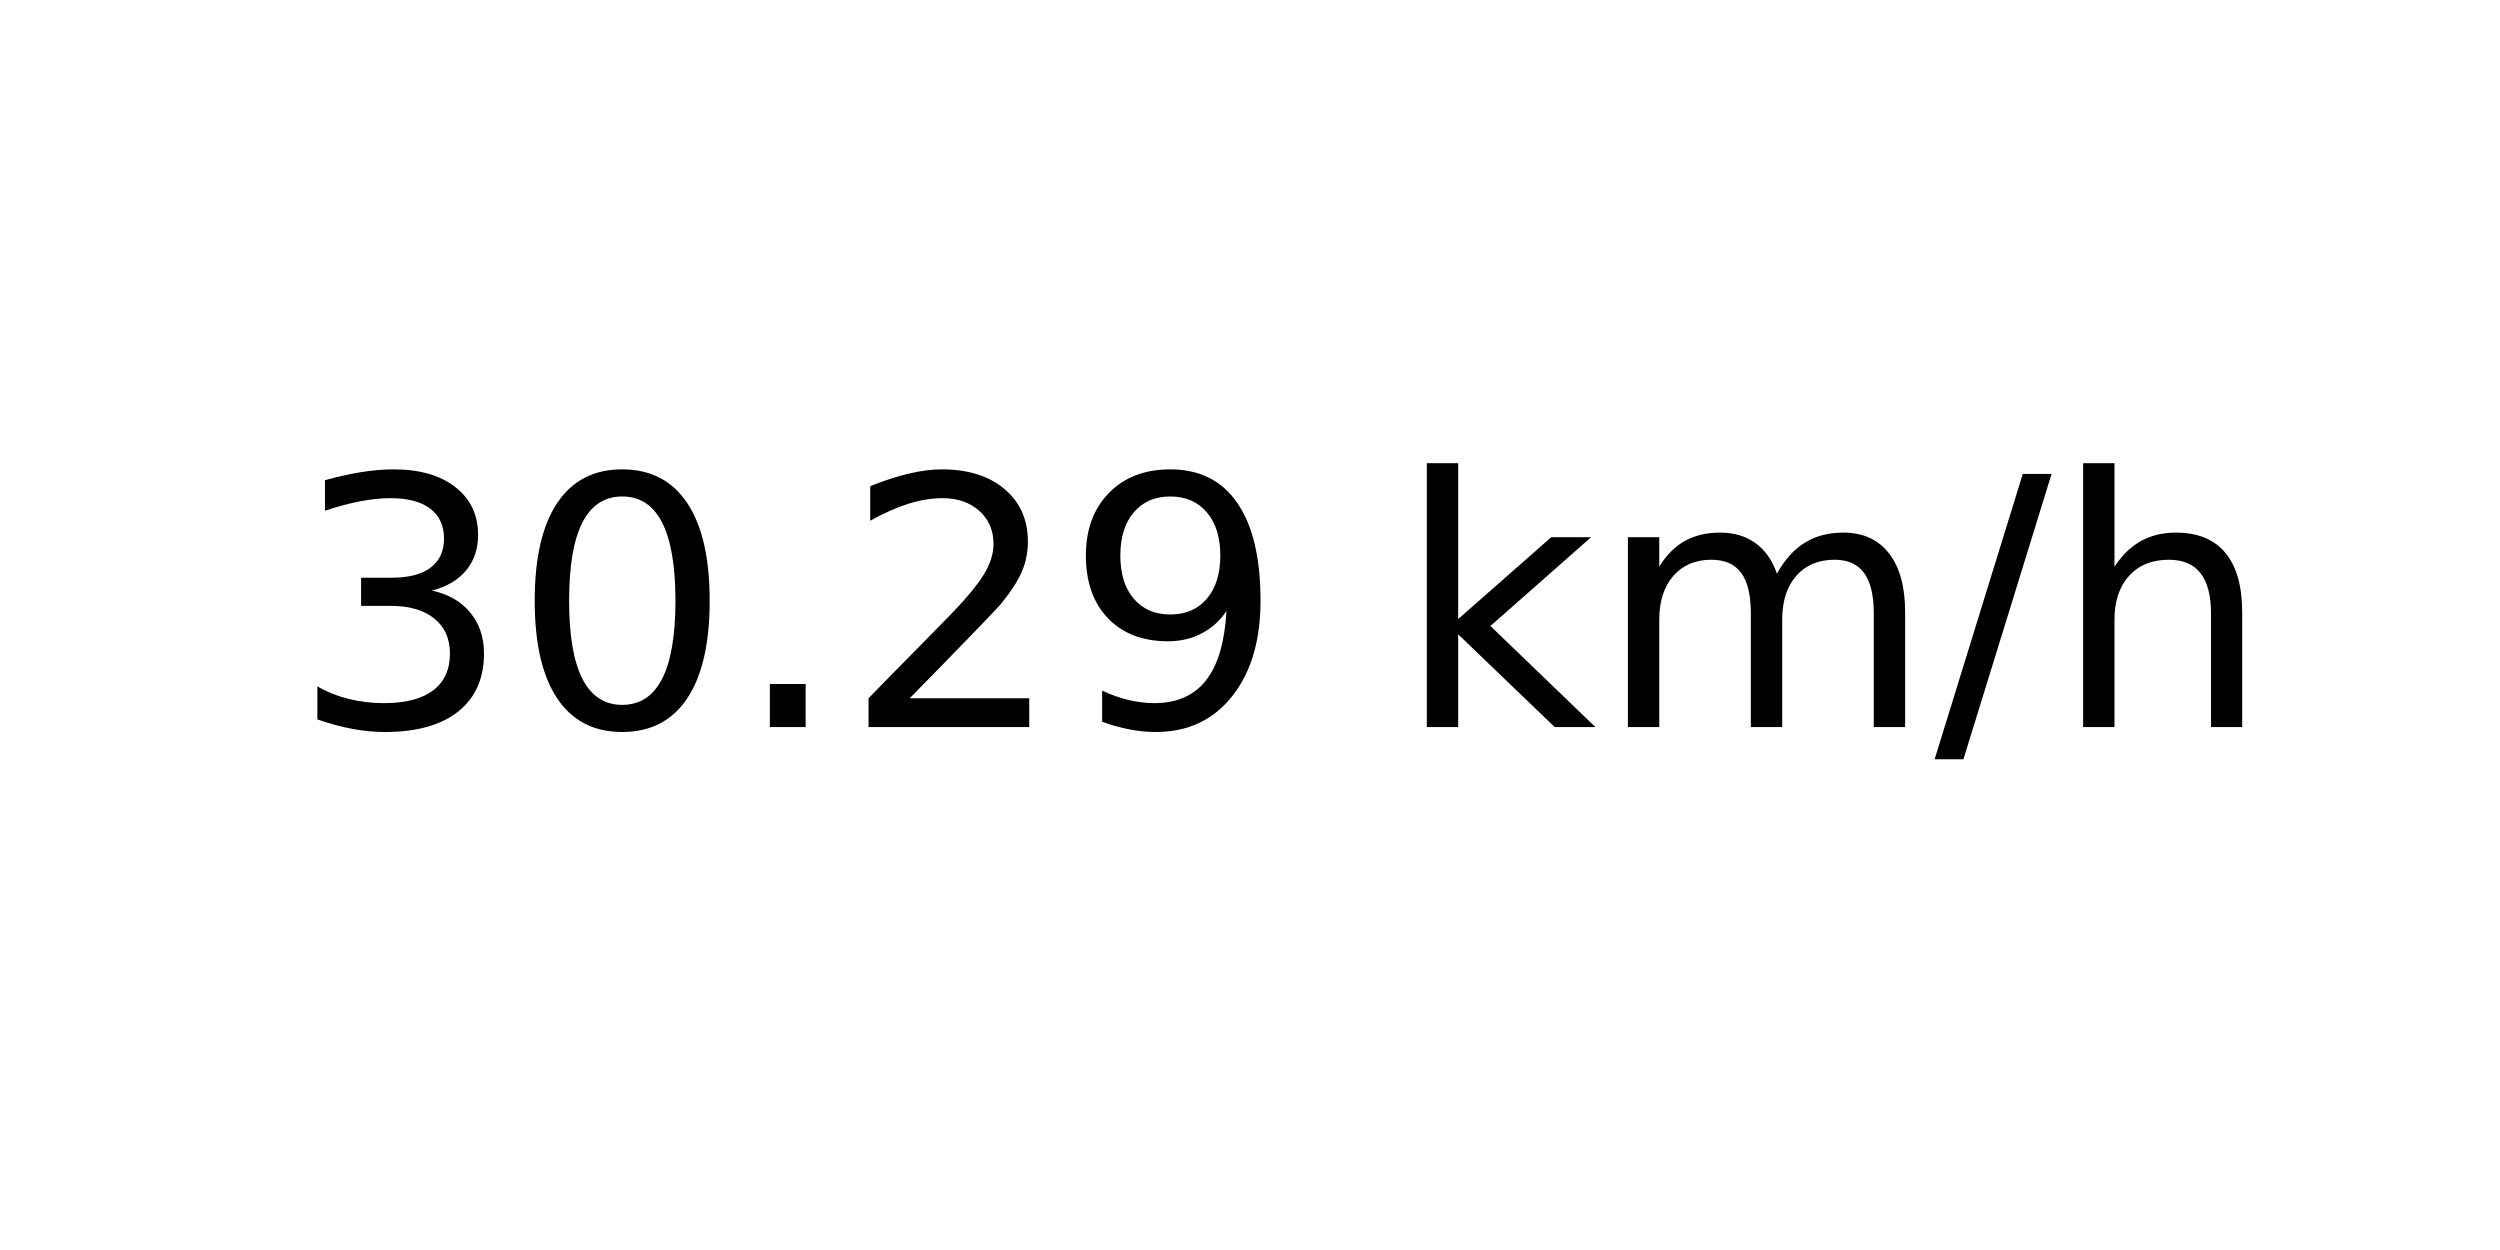
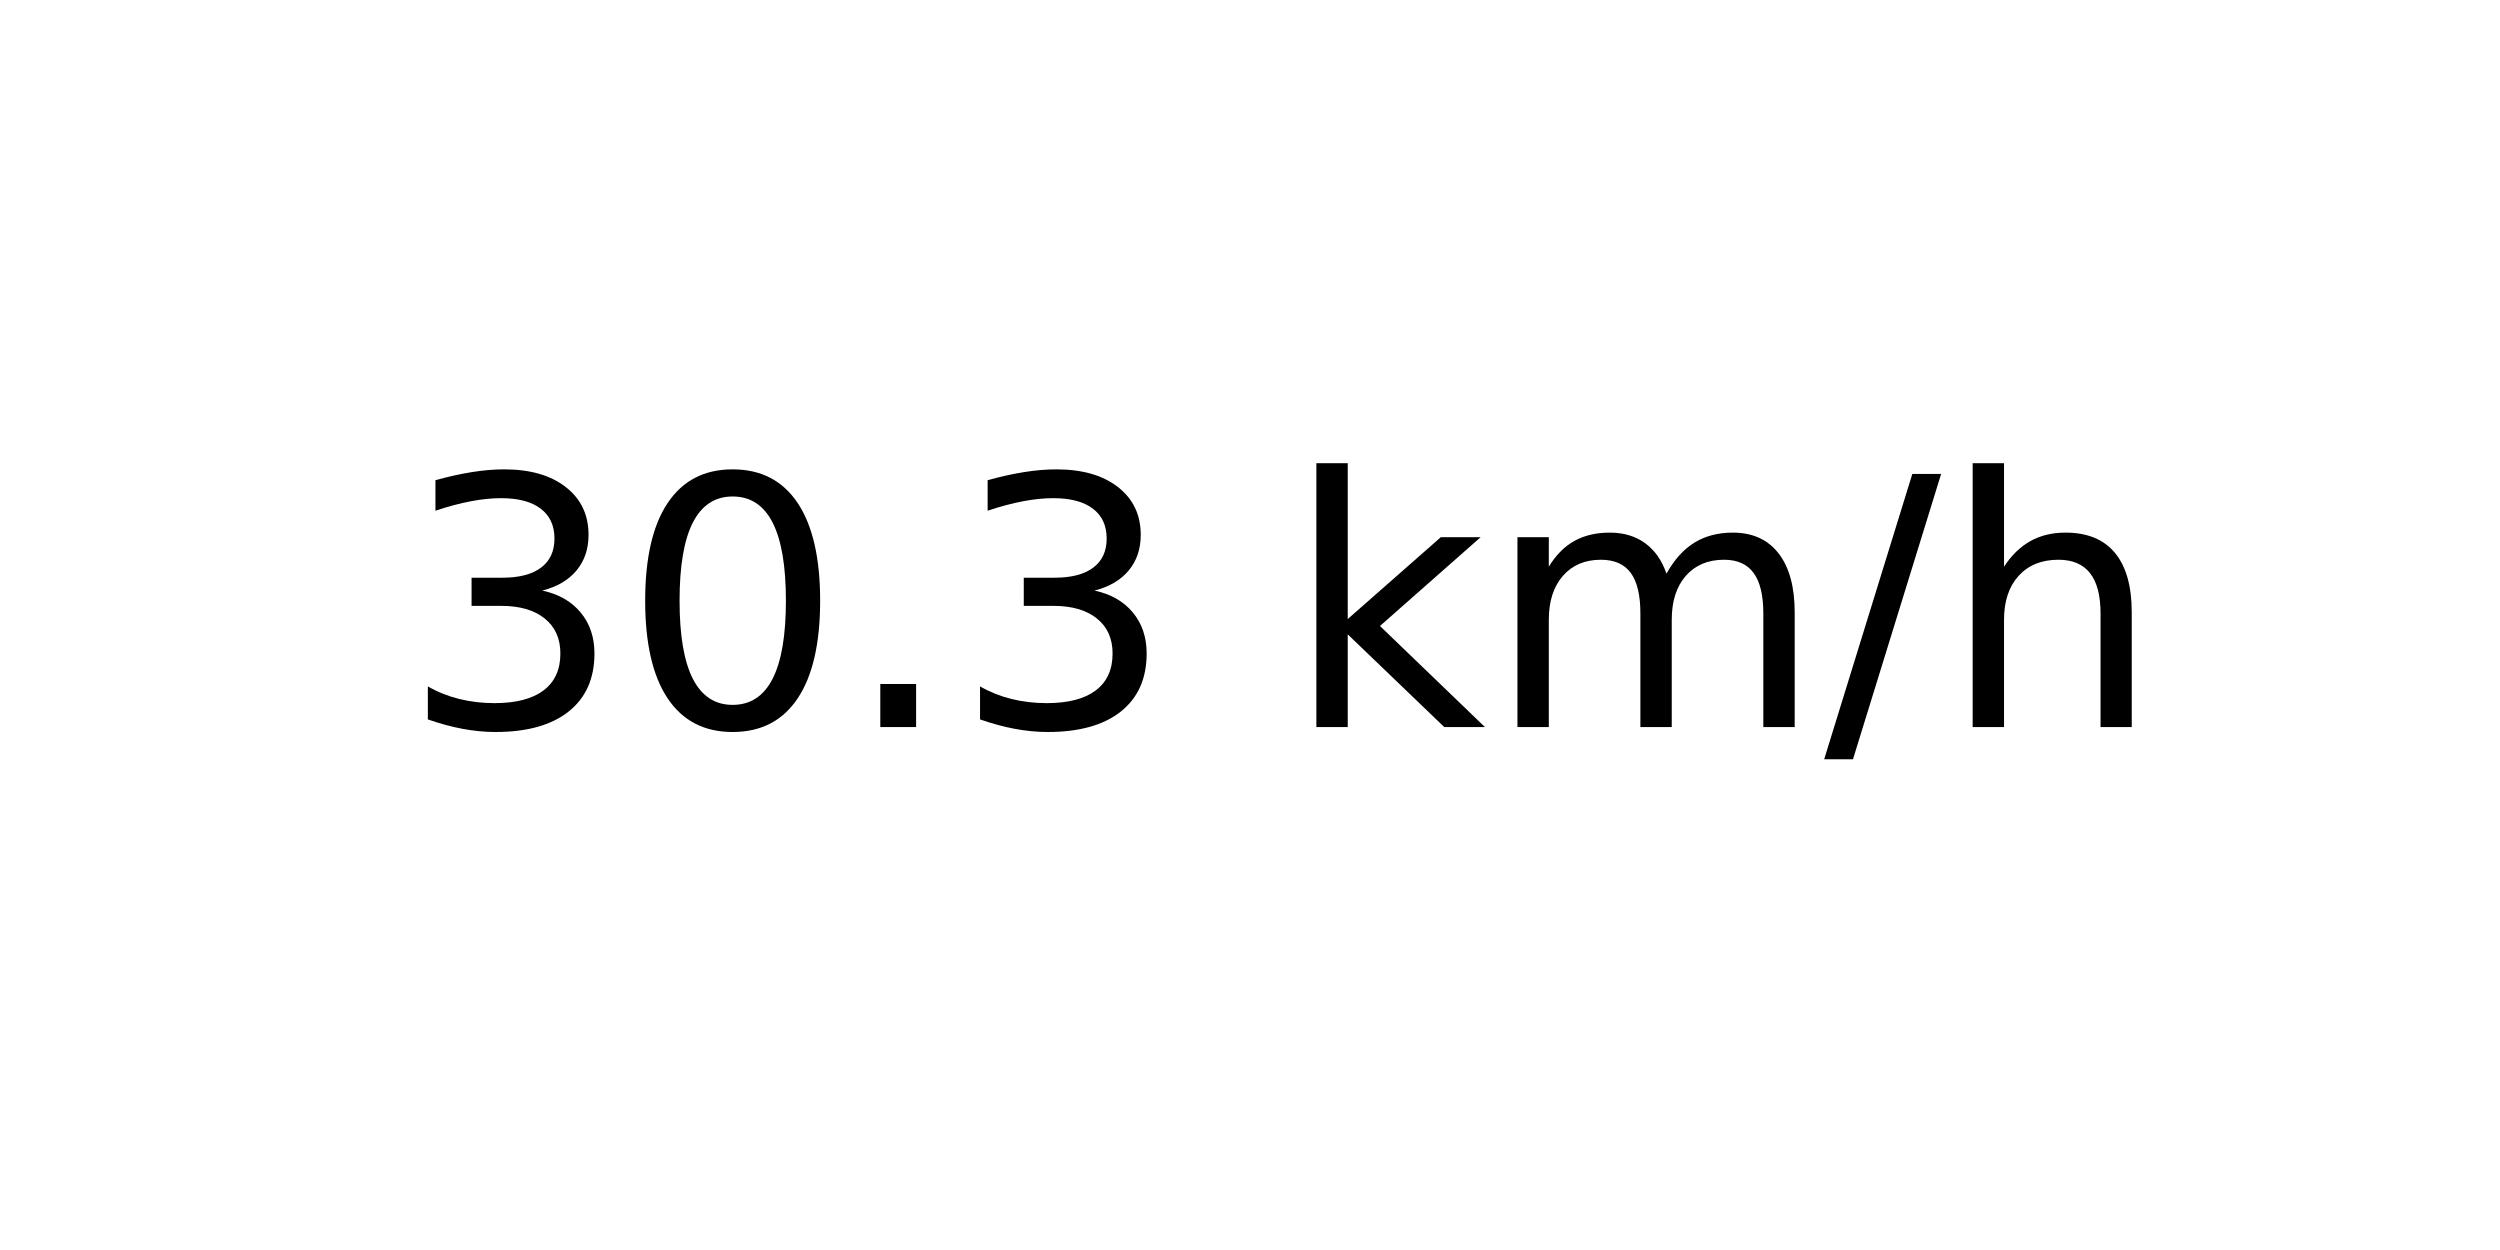
<svg xmlns="http://www.w3.org/2000/svg" xmlns:xlink="http://www.w3.org/1999/xlink" width="72pt" height="36pt" viewBox="0 0 72 36" version="1.1">
  <defs>
    <style type="text/css">*{stroke-linejoin: round; stroke-linecap: butt}</style>
  </defs>
  <g id="figure_1">
    <g id="axes_1">
      <g id="text_1">
-         <g transform="translate(8.378125 20.93937) scale(0.1 -0.1)">
+         <g transform="translate(11.55937 20.93937) scale(0.1 -0.1)">
          <defs>
            <path id="DejaVuSans-33" d="M 2597 2516  Q 3050 2419 3304 2112  Q 3559 1806 3559 1356  Q 3559 666 3084 287  Q 2609 -91 1734 -91  Q 1441 -91 1130 -33  Q 819 25 488 141  L 488 750  Q 750 597 1062 519  Q 1375 441 1716 441  Q 2309 441 2620 675  Q 2931 909 2931 1356  Q 2931 1769 2642 2001  Q 2353 2234 1838 2234  L 1294 2234  L 1294 2753  L 1863 2753  Q 2328 2753 2575 2939  Q 2822 3125 2822 3475  Q 2822 3834 2567 4026  Q 2313 4219 1838 4219  Q 1578 4219 1281 4162  Q 984 4106 628 3988  L 628 4550  Q 988 4650 1302 4700  Q 1616 4750 1894 4750  Q 2613 4750 3031 4423  Q 3450 4097 3450 3541  Q 3450 3153 3228 2886  Q 3006 2619 2597 2516  z " transform="scale(0.015625)" />
            <path id="DejaVuSans-30" d="M 2034 4250  Q 1547 4250 1301 3770  Q 1056 3291 1056 2328  Q 1056 1369 1301 889  Q 1547 409 2034 409  Q 2525 409 2770 889  Q 3016 1369 3016 2328  Q 3016 3291 2770 3770  Q 2525 4250 2034 4250  z M 2034 4750  Q 2819 4750 3233 4129  Q 3647 3509 3647 2328  Q 3647 1150 3233 529  Q 2819 -91 2034 -91  Q 1250 -91 836 529  Q 422 1150 422 2328  Q 422 3509 836 4129  Q 1250 4750 2034 4750  z " transform="scale(0.015625)" />
            <path id="DejaVuSans-2e" d="M 684 794  L 1344 794  L 1344 0  L 684 0  L 684 794  z " transform="scale(0.015625)" />
-             <path id="DejaVuSans-32" d="M 1228 531  L 3431 531  L 3431 0  L 469 0  L 469 531  Q 828 903 1448 1529  Q 2069 2156 2228 2338  Q 2531 2678 2651 2914  Q 2772 3150 2772 3378  Q 2772 3750 2511 3984  Q 2250 4219 1831 4219  Q 1534 4219 1204 4116  Q 875 4013 500 3803  L 500 4441  Q 881 4594 1212 4672  Q 1544 4750 1819 4750  Q 2544 4750 2975 4387  Q 3406 4025 3406 3419  Q 3406 3131 3298 2873  Q 3191 2616 2906 2266  Q 2828 2175 2409 1742  Q 1991 1309 1228 531  z " transform="scale(0.015625)" />
-             <path id="DejaVuSans-39" d="M 703 97  L 703 672  Q 941 559 1184 500  Q 1428 441 1663 441  Q 2288 441 2617 861  Q 2947 1281 2994 2138  Q 2813 1869 2534 1725  Q 2256 1581 1919 1581  Q 1219 1581 811 2004  Q 403 2428 403 3163  Q 403 3881 828 4315  Q 1253 4750 1959 4750  Q 2769 4750 3195 4129  Q 3622 3509 3622 2328  Q 3622 1225 3098 567  Q 2575 -91 1691 -91  Q 1453 -91 1209 -44  Q 966 3 703 97  z M 1959 2075  Q 2384 2075 2632 2365  Q 2881 2656 2881 3163  Q 2881 3666 2632 3958  Q 2384 4250 1959 4250  Q 1534 4250 1286 3958  Q 1038 3666 1038 3163  Q 1038 2656 1286 2365  Q 1534 2075 1959 2075  z " transform="scale(0.015625)" />
            <path id="DejaVuSans-20" transform="scale(0.015625)" />
            <path id="DejaVuSans-6b" d="M 581 4863  L 1159 4863  L 1159 1991  L 2875 3500  L 3609 3500  L 1753 1863  L 3688 0  L 2938 0  L 1159 1709  L 1159 0  L 581 0  L 581 4863  z " transform="scale(0.015625)" />
            <path id="DejaVuSans-6d" d="M 3328 2828  Q 3544 3216 3844 3400  Q 4144 3584 4550 3584  Q 5097 3584 5394 3201  Q 5691 2819 5691 2113  L 5691 0  L 5113 0  L 5113 2094  Q 5113 2597 4934 2840  Q 4756 3084 4391 3084  Q 3944 3084 3684 2787  Q 3425 2491 3425 1978  L 3425 0  L 2847 0  L 2847 2094  Q 2847 2600 2669 2842  Q 2491 3084 2119 3084  Q 1678 3084 1418 2786  Q 1159 2488 1159 1978  L 1159 0  L 581 0  L 581 3500  L 1159 3500  L 1159 2956  Q 1356 3278 1631 3431  Q 1906 3584 2284 3584  Q 2666 3584 2933 3390  Q 3200 3197 3328 2828  z " transform="scale(0.015625)" />
            <path id="DejaVuSans-2f" d="M 1625 4666  L 2156 4666  L 531 -594  L 0 -594  L 1625 4666  z " transform="scale(0.015625)" />
            <path id="DejaVuSans-68" d="M 3513 2113  L 3513 0  L 2938 0  L 2938 2094  Q 2938 2591 2744 2837  Q 2550 3084 2163 3084  Q 1697 3084 1428 2787  Q 1159 2491 1159 1978  L 1159 0  L 581 0  L 581 4863  L 1159 4863  L 1159 2956  Q 1366 3272 1645 3428  Q 1925 3584 2291 3584  Q 2894 3584 3203 3211  Q 3513 2838 3513 2113  z " transform="scale(0.015625)" />
          </defs>
          <use xlink:href="#DejaVuSans-33" />
          <use xlink:href="#DejaVuSans-30" x="63.623" />
          <use xlink:href="#DejaVuSans-2e" x="127.246" />
-           <use xlink:href="#DejaVuSans-32" x="159.033" />
-           <use xlink:href="#DejaVuSans-39" x="222.656" />
-           <use xlink:href="#DejaVuSans-20" x="286.279" />
-           <use xlink:href="#DejaVuSans-6b" x="318.066" />
-           <use xlink:href="#DejaVuSans-6d" x="375.977" />
-           <use xlink:href="#DejaVuSans-2f" x="473.389" />
-           <use xlink:href="#DejaVuSans-68" x="507.08" />
+           <use xlink:href="#DejaVuSans-33" x="159.033" />
+           <use xlink:href="#DejaVuSans-20" x="222.656" />
+           <use xlink:href="#DejaVuSans-6b" x="254.443" />
+           <use xlink:href="#DejaVuSans-6d" x="312.354" />
+           <use xlink:href="#DejaVuSans-2f" x="409.766" />
+           <use xlink:href="#DejaVuSans-68" x="443.457" />
        </g>
      </g>
    </g>
  </g>
</svg>
